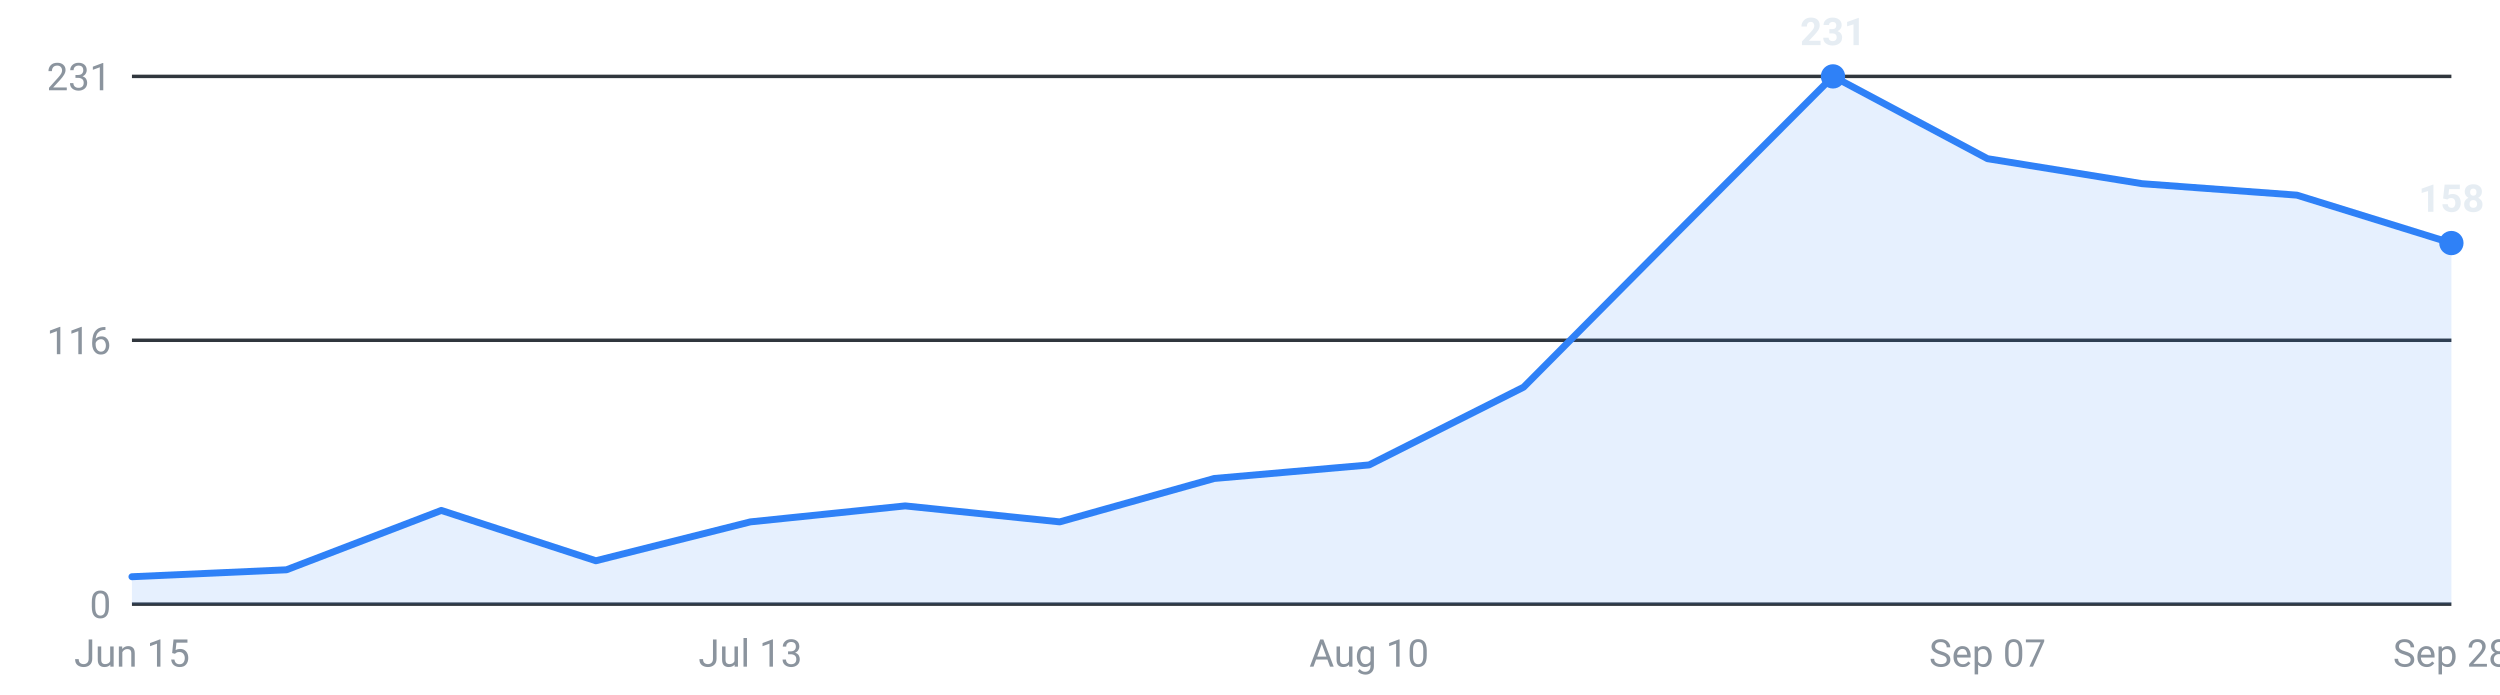
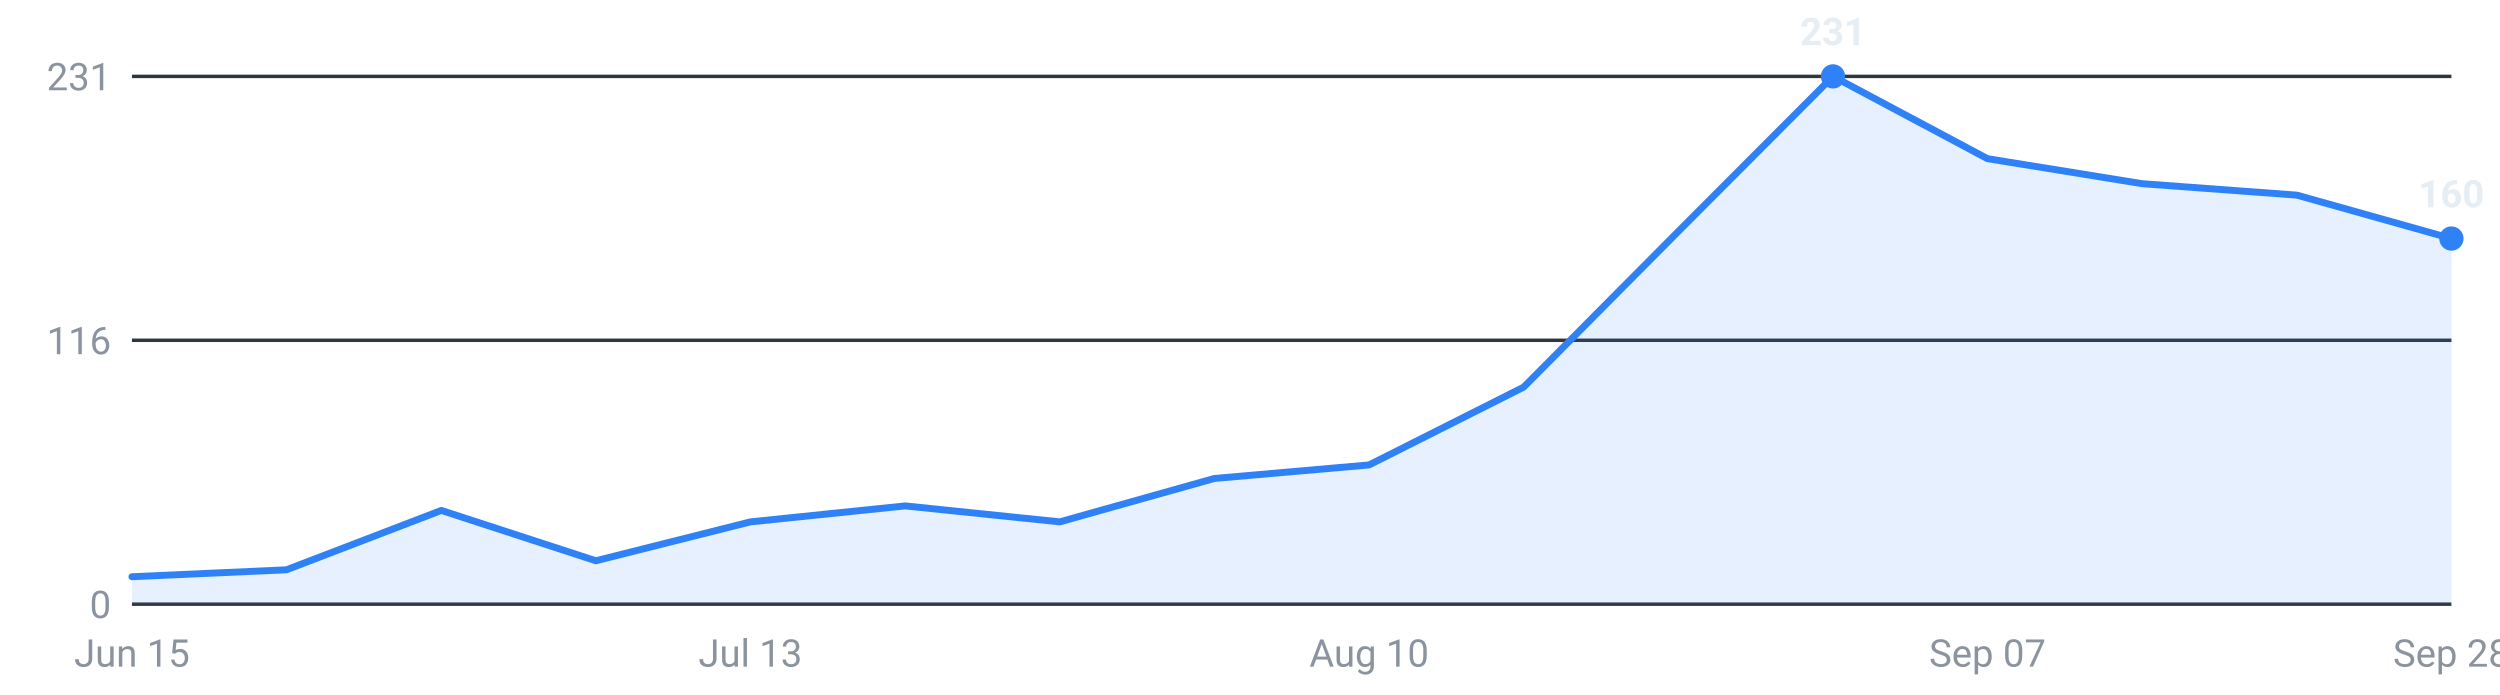
<svg xmlns="http://www.w3.org/2000/svg" viewBox="0 0 720 200" width="720" height="200" role="img" aria-label="Internships posted per week, last 16 weeks">
  <g font-family="-apple-system,Segoe UI,Roboto,sans-serif" font-size="11">
    <line x1="38" y1="174.0" x2="706" y2="174.0" stroke="#30363d" stroke-width="1" />
    <text x="32" y="178.0" text-anchor="end" fill="#8b949e">0</text>
    <line x1="38" y1="98.0" x2="706" y2="98.0" stroke="#30363d" stroke-width="1" />
    <text x="32" y="102.0" text-anchor="end" fill="#8b949e">116</text>
    <line x1="38" y1="22.0" x2="706" y2="22.0" stroke="#30363d" stroke-width="1" />
    <text x="32" y="26.0" text-anchor="end" fill="#8b949e">231</text>
-     <path d="M38.0,174 L38.0,166.1 L82.5,164.1 L127.1,147.0 L171.6,161.5 L216.1,150.3 L260.7,145.7 L305.2,150.3 L349.7,137.8 L394.3,133.9 L438.8,111.5 L483.3,66.7 L527.9,22.0 L572.4,45.7 L616.9,52.9 L661.5,56.2 L706.0,70.0 L706.0,174 Z" fill="#2f81f7" fill-opacity="0.12" />
-     <polyline points="38.0,166.1 82.5,164.1 127.1,147.0 171.6,161.5 216.1,150.3 260.7,145.7 305.2,150.3 349.7,137.8 394.3,133.9 438.8,111.5 483.3,66.7 527.9,22.0 572.4,45.7 616.9,52.9 661.5,56.2 706.0,70.0" fill="none" stroke="#2f81f7" stroke-width="2" stroke-linejoin="round" stroke-linecap="round" />
+     <path d="M38.0,174 L38.0,166.1 L82.5,164.1 L127.1,147.0 L171.6,161.5 L216.1,150.3 L260.7,145.7 L305.2,150.3 L349.7,137.8 L394.3,133.9 L438.8,111.5 L483.3,66.7 L527.9,22.0 L572.4,45.7 L616.9,52.9 L661.5,56.2 L706.0,68.7 L706.0,174 Z" fill="#2f81f7" fill-opacity="0.12" />
+     <polyline points="38.0,166.1 82.5,164.1 127.1,147.0 171.6,161.5 216.1,150.3 260.7,145.7 305.2,150.3 349.7,137.8 394.3,133.9 438.8,111.5 483.3,66.7 527.9,22.0 572.4,45.7 616.9,52.9 661.5,56.2 706.0,68.7" fill="none" stroke="#2f81f7" stroke-width="2" stroke-linejoin="round" stroke-linecap="round" />
    <circle cx="527.9" cy="22.0" r="3.5" fill="#2f81f7" />
    <text x="527.9" y="13.0" text-anchor="middle" fill="#e6edf3" font-weight="600">231</text>
-     <circle cx="706.0" cy="70.0" r="3.5" fill="#2f81f7" />
-     <text x="706.0" y="61.0" text-anchor="middle" fill="#e6edf3" font-weight="600">158</text>
+     <circle cx="706.0" cy="68.7" r="3.5" fill="#2f81f7" />
+     <text x="706.0" y="59.7" text-anchor="middle" fill="#e6edf3" font-weight="600">160</text>
    <text x="38.0" y="192" text-anchor="middle" fill="#8b949e">Jun 15</text>
    <text x="216.1" y="192" text-anchor="middle" fill="#8b949e">Jul 13</text>
    <text x="394.3" y="192" text-anchor="middle" fill="#8b949e">Aug 10</text>
    <text x="572.4" y="192" text-anchor="middle" fill="#8b949e">Sep 07</text>
    <text x="706.0" y="192" text-anchor="middle" fill="#8b949e">Sep 28</text>
  </g>
</svg>
